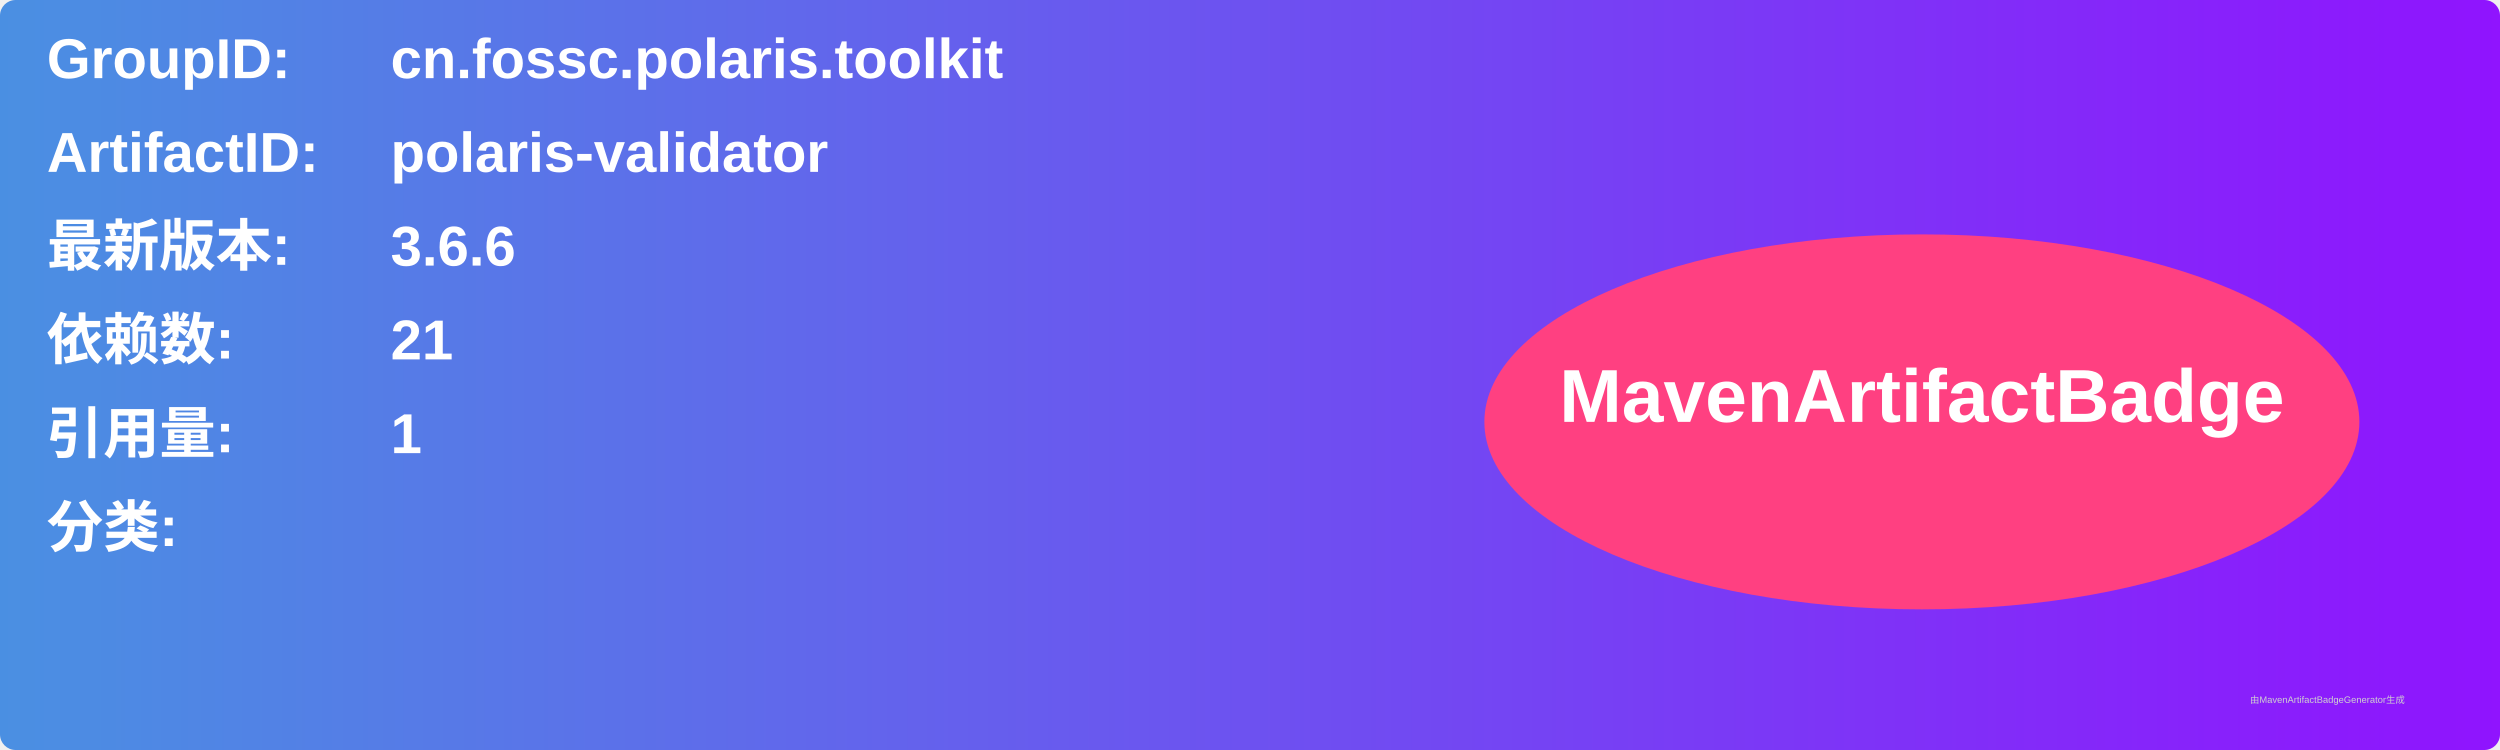
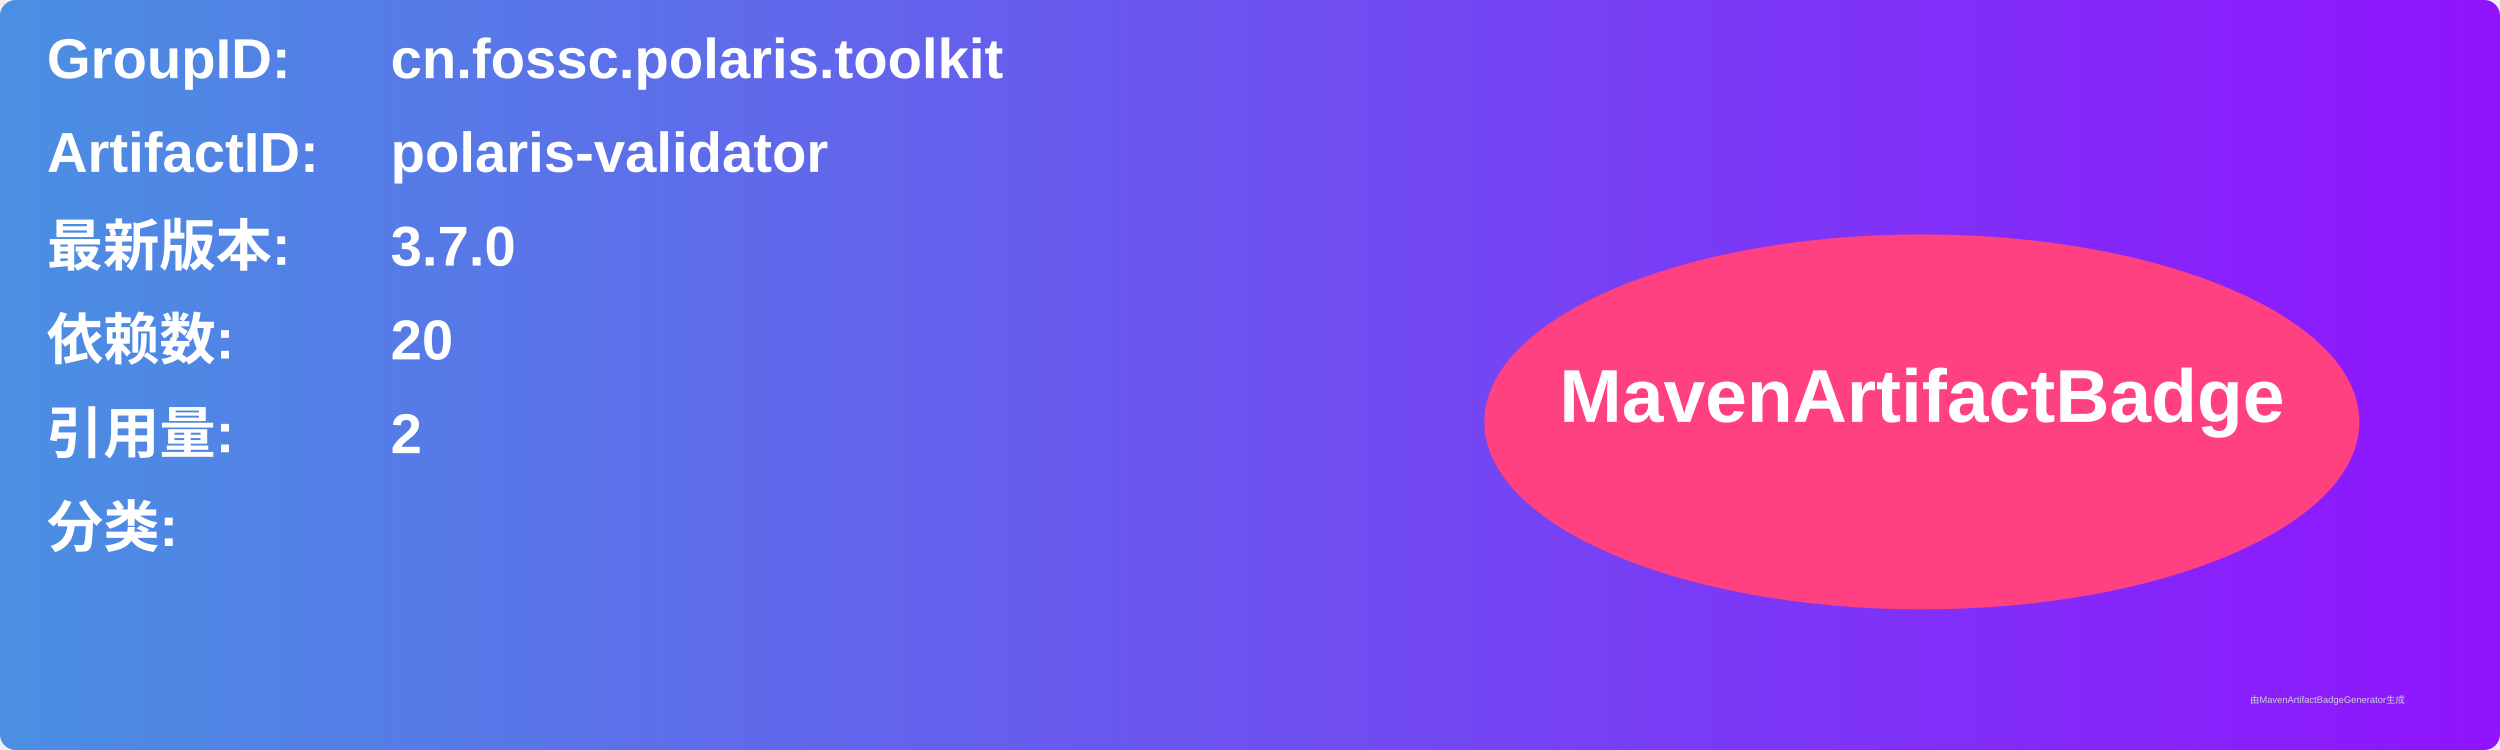
<svg xmlns="http://www.w3.org/2000/svg" width="800" height="240" viewBox="0 0 800 240">
  <linearGradient id="grad" x1="0%" y1="0%" x2="100%" y2="0%">
    <stop offset="0%" stop-color="#4a90e2" />
    <stop offset="100%" stop-color="#9013fe" />
  </linearGradient>
  <rect width="100%" height="100%" rx="5" ry="5" fill="url(#grad)" />
  <g transform="translate(15, 15)">
    <text x="0" y="10" font-family="Arial" font-size="18" fill="white" font-weight="bold" width="260">GroupID:</text>
    <text x="110" y="10" font-family="Arial" font-size="18" fill="white" font-weight="bold" width="460">cn.fossc.polaris.toolkit</text>
    <text x="0" y="40" font-family="Arial" font-size="18" fill="white" font-weight="bold" width="260">ArtifactID:</text>
    <text x="110" y="40" font-family="Arial" font-size="18" fill="white" font-weight="bold" width="460">polaris-validator</text>
    <text x="0" y="70" font-family="Arial" font-size="18" fill="white" font-weight="bold">最新版本:</text>
    <text x="110" y="70" font-family="Arial" font-size="18" fill="white" font-weight="bold">
-       <tspan font-weight="bold">3.6.6</tspan>
+       <tspan font-weight="bold">3.7.0</tspan>
    </text>
    <text x="0" y="100" font-family="Arial" font-size="18" fill="white" font-weight="bold">依赖数: </text>
    <text x="110" y="100" font-family="Arial" font-size="18" fill="white">
-       <tspan font-weight="bold">21</tspan>
+       <tspan font-weight="bold">20</tspan>
    </text>
    <text x="0" y="130" font-family="Arial" font-size="18" fill="white" font-weight="bold">引用量: </text>
    <text x="110" y="130" font-family="Arial" font-size="18" fill="white">
-       <tspan font-weight="bold">1</tspan>
+       <tspan font-weight="bold">2</tspan>
    </text>
    <text x="0" y="160" font-family="Arial" font-size="18" fill="white" font-weight="bold">分类:</text>
    <text x="10" y="190" font-family="Arial" font-size="10" fill="white">
      <tspan font-weight="bold" />
    </text>
    <ellipse cx="600" cy="120" rx="140" ry="60" fill="#ff4081" />
    <text x="600" y="120" text-anchor="middle" font-family="Arial" font-size="24" fill="white" font-weight="bold">MavenArtifactBadge</text>
  </g>
  <text x="720" y="225" font-family="Arial" font-size="3" fill="#d0d0d0">由MavenArtifactBadgeGenerator生成</text>
</svg>
